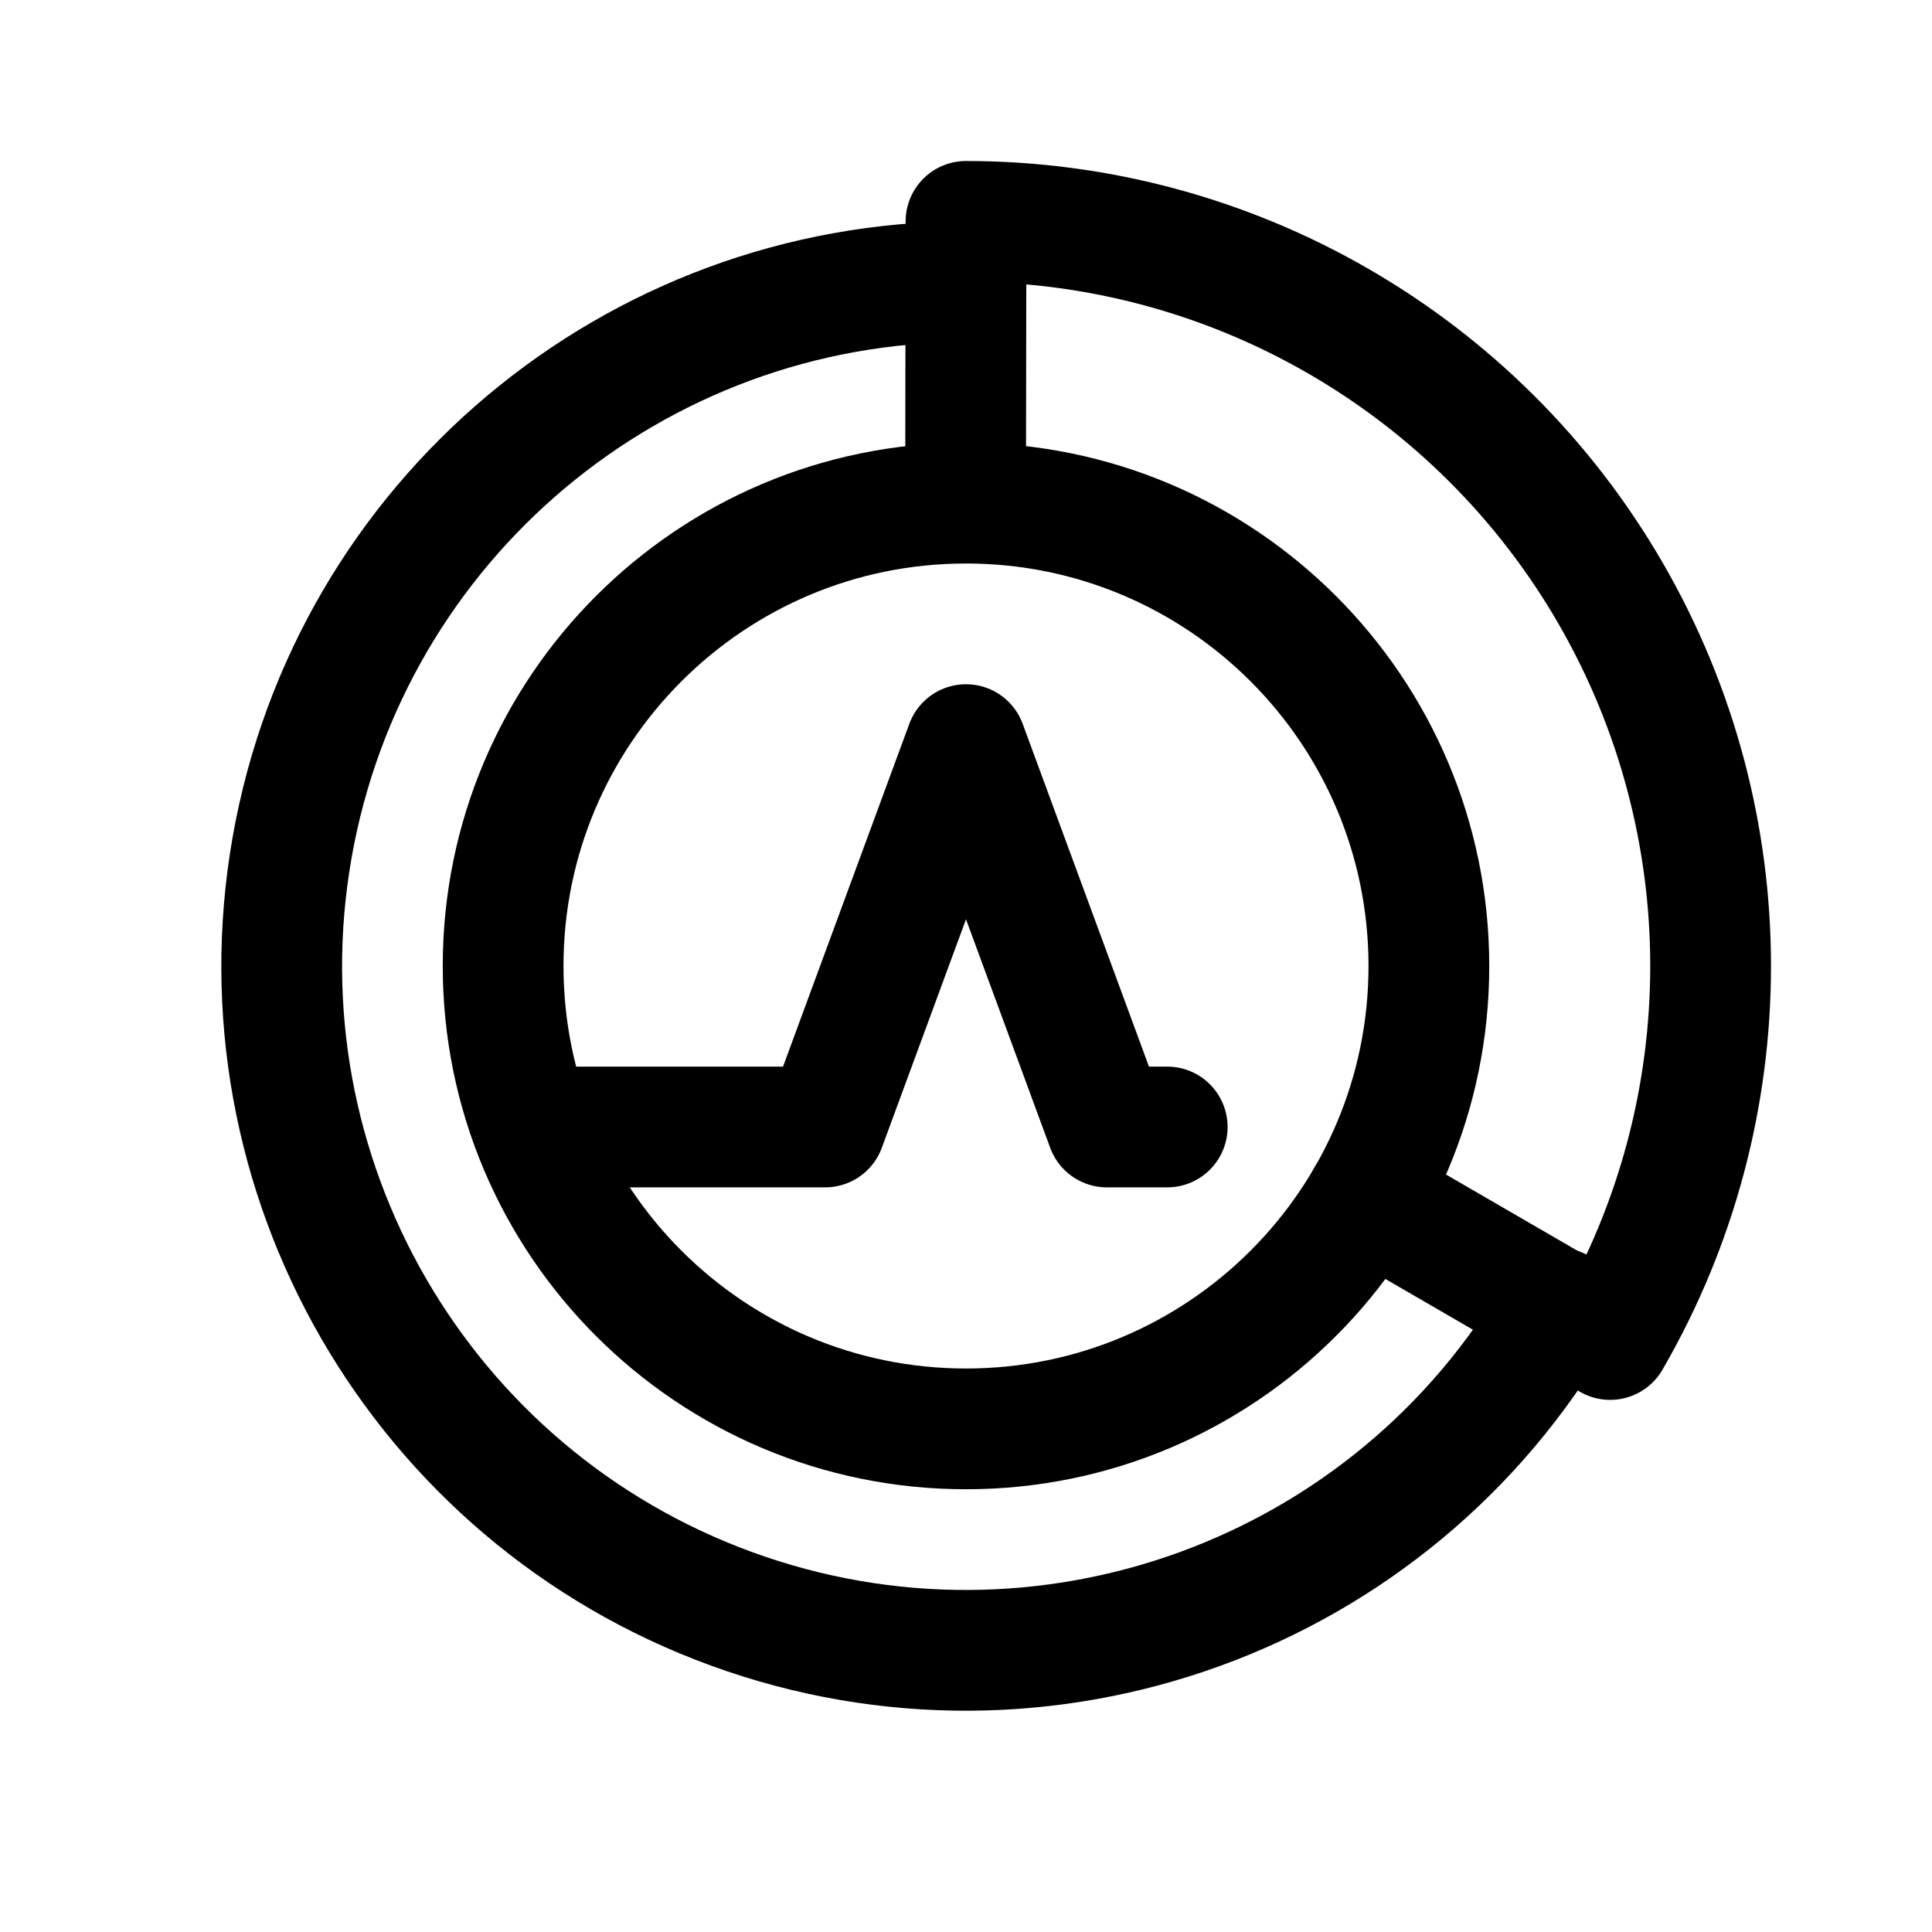
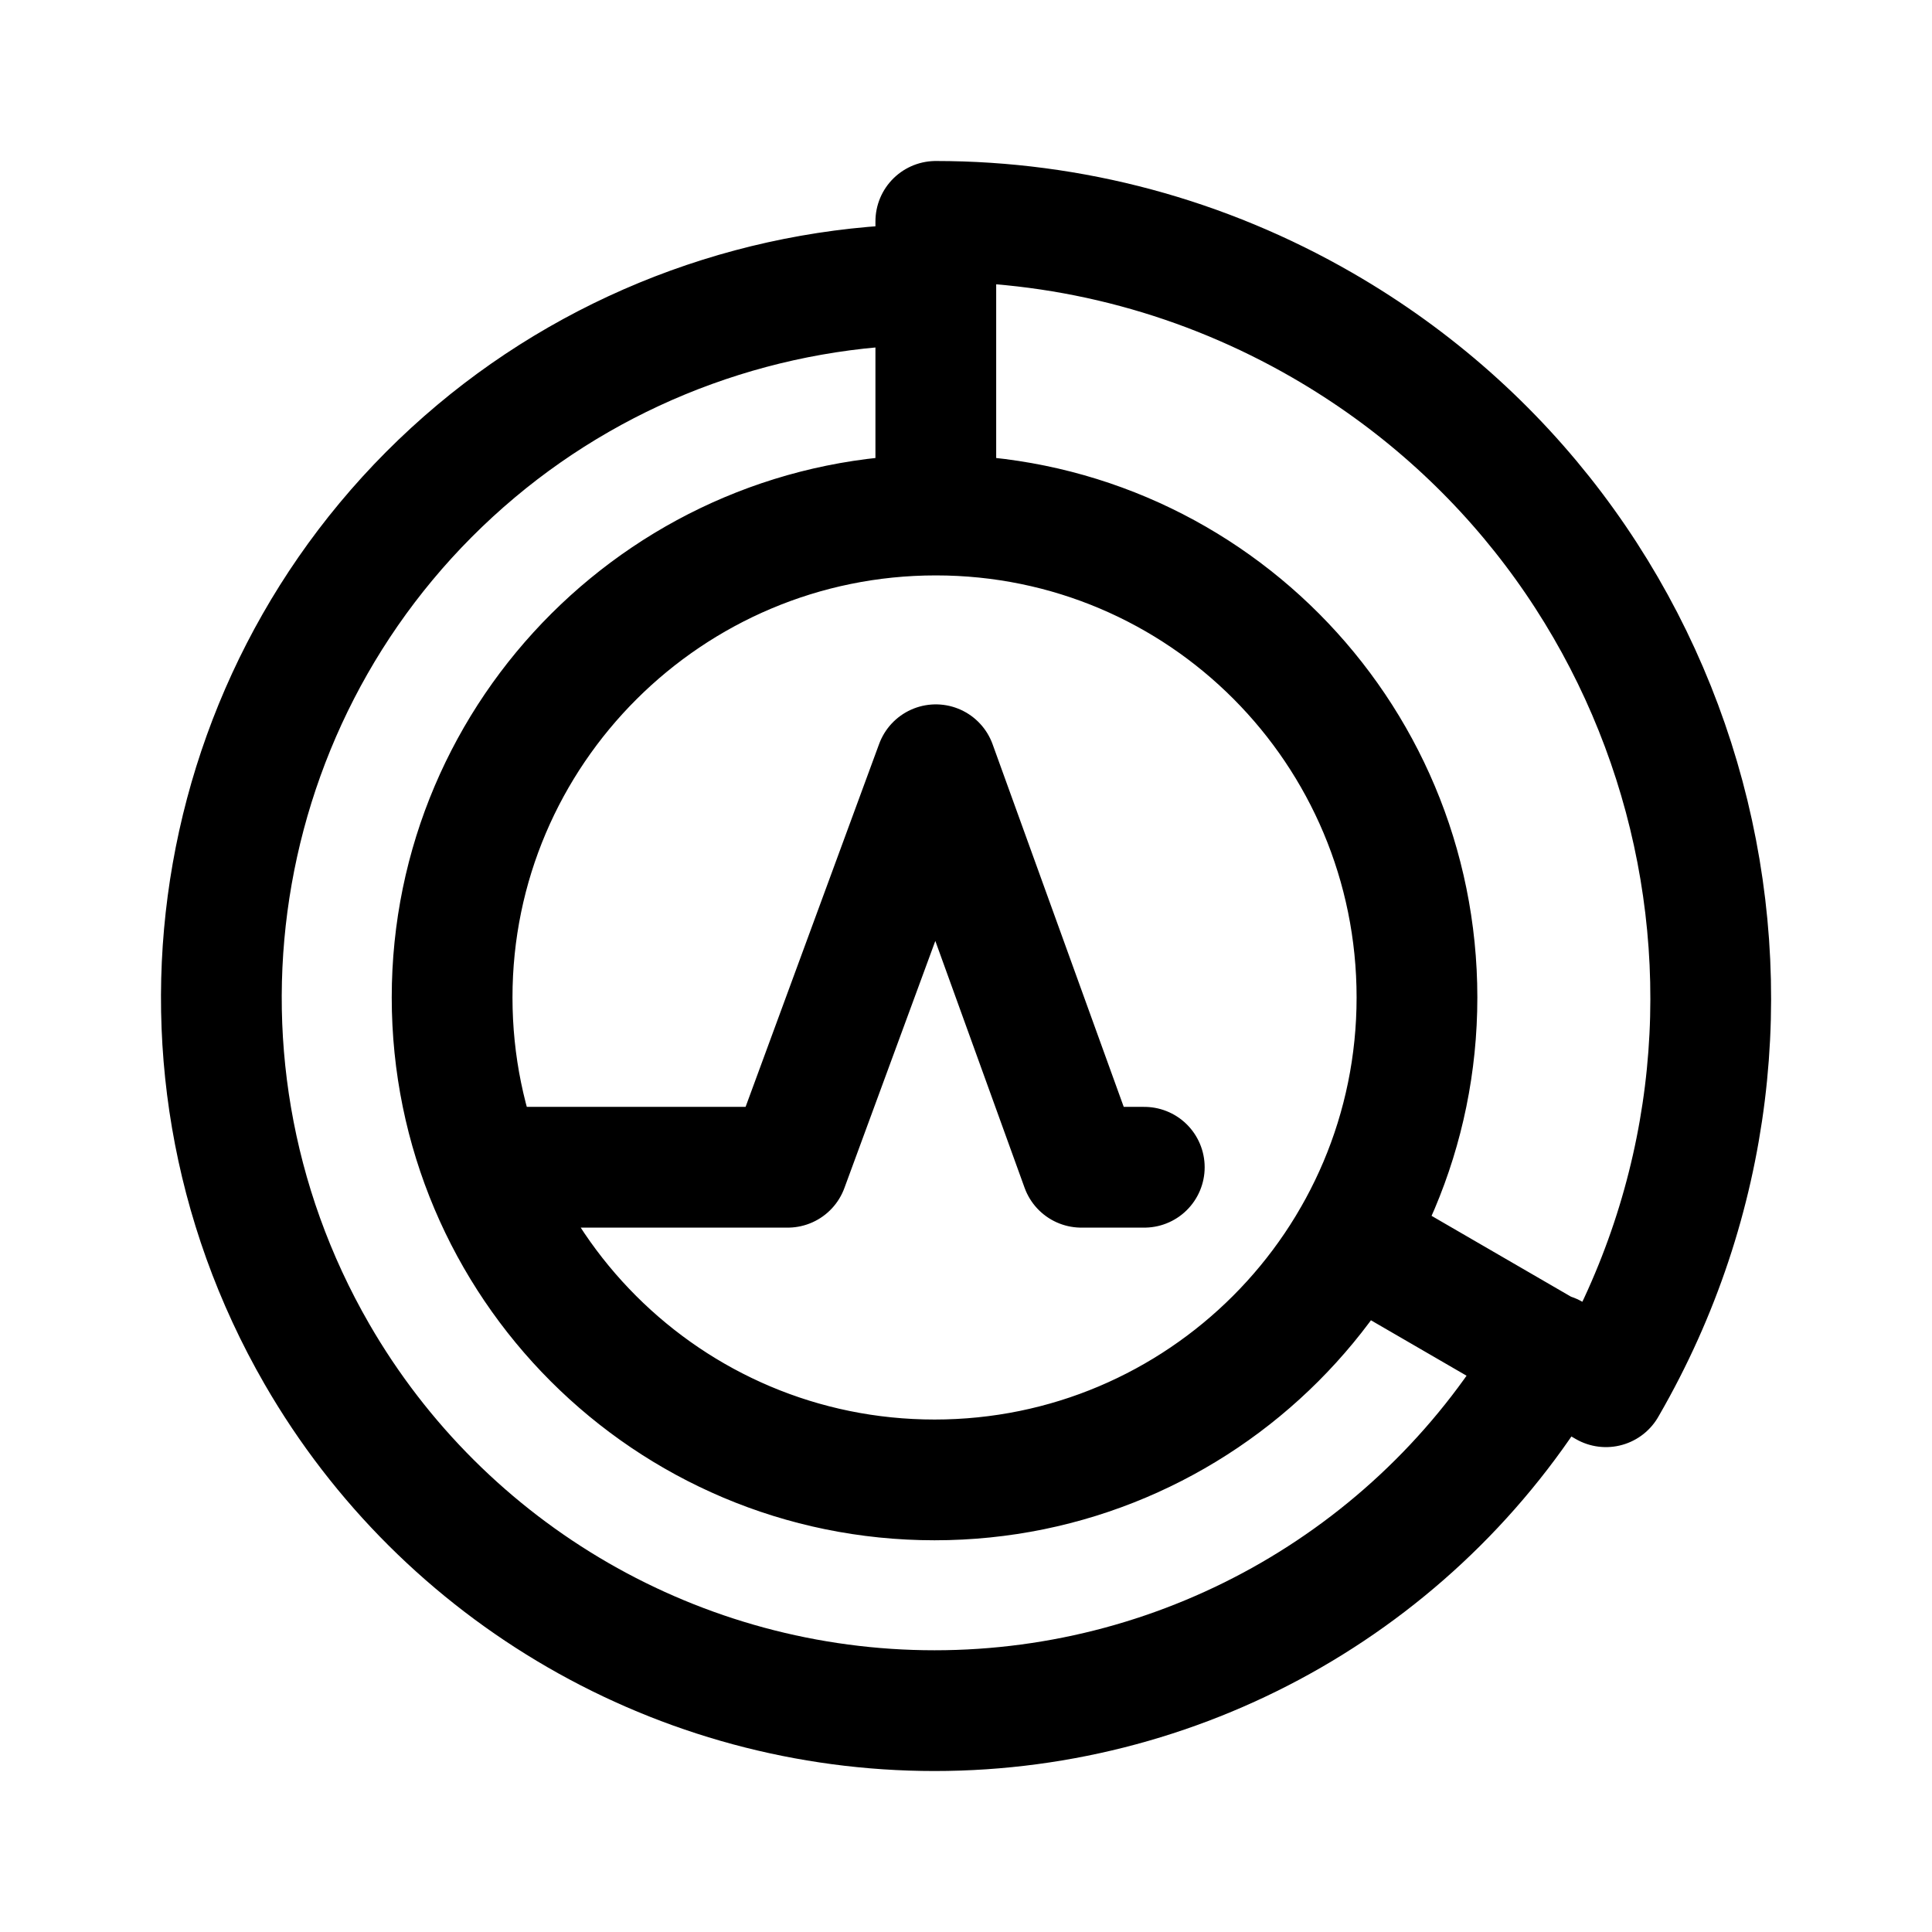
- <svg xmlns="http://www.w3.org/2000/svg" xml:space="preserve" width="192" height="192" viewBox="0 0 50.8 50.8">
-   <path d="M25.4 5.821a19.579 19.579 0 0 1 16.956 9.79 19.579 19.579 0 0 1 0 19.579m-6.427-3.685 6.409 3.716M25.4 5.821l-.011 7.248M14.023 29.633h7.673L25.4 19.579l3.704 10.054h1.587" style="fill:none;stroke:#000;stroke-width:3.175;stroke-linecap:round;stroke-linejoin:round;stroke-dasharray:none;paint-order:fill markers stroke" />
-   <circle cx="25.4" cy="25.4" r="12.171" style="fill:none;stroke:#000;stroke-width:3.175;stroke-linecap:round;stroke-linejoin:round;stroke-dasharray:none;paint-order:fill markers stroke" />
-   <path d="M40.981 34.396a17.992 17.992 0 0 1-21.735 7.911A17.992 17.992 0 0 1 7.682 22.276 17.992 17.992 0 0 1 25.4 7.408" style="fill:none;stroke:#000;stroke-width:3.175;stroke-linecap:round;stroke-linejoin:round;stroke-dasharray:none;stroke-opacity:1;paint-order:fill markers stroke" />
+ <svg xmlns="http://www.w3.org/2000/svg" width="192" height="192" fill="none">
+   <path d="M159.667 137.691a77.131 77.131 0 0 0-28.23-105.358C119.712 25.563 106.539 22 93 22v28.552m41.35 72.623 25.247 14.637M113.718 116h-6.253L93 76l-14.719 40H50m104.251 18.564a70.871 70.871 0 0 1-122.755 0 70.878 70.878 0 0 1 15.82-89.729C60.082 34.125 76.339 28.254 93 28.253m47.817 70.874c0 26.479-21.465 47.944-47.944 47.944-26.478 0-47.943-21.465-47.943-47.944 0-26.478 21.592-47.944 48.07-47.944 26.479 0 47.817 21.465 47.817 47.944Z" stroke="#000" stroke-width="12" stroke-linecap="round" stroke-linejoin="round" />
</svg>
